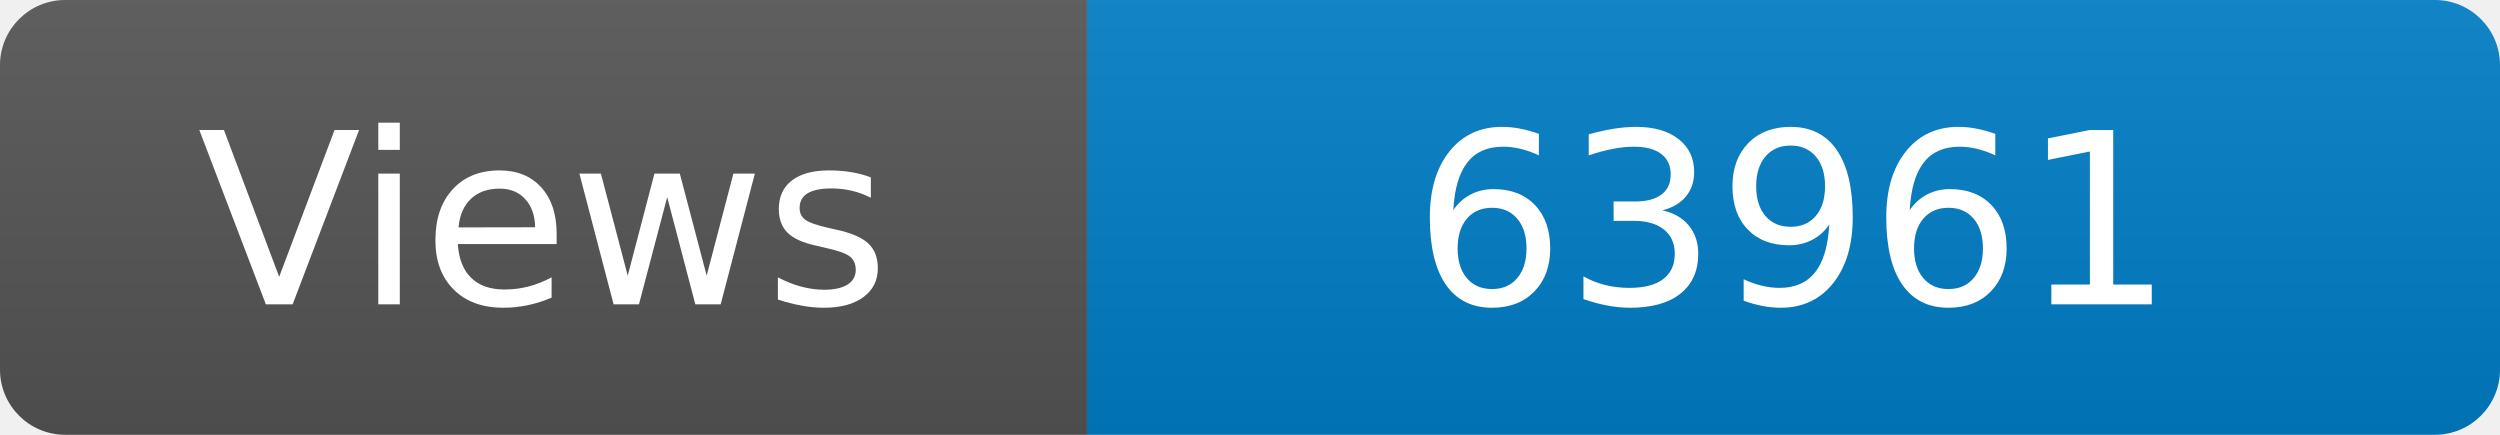
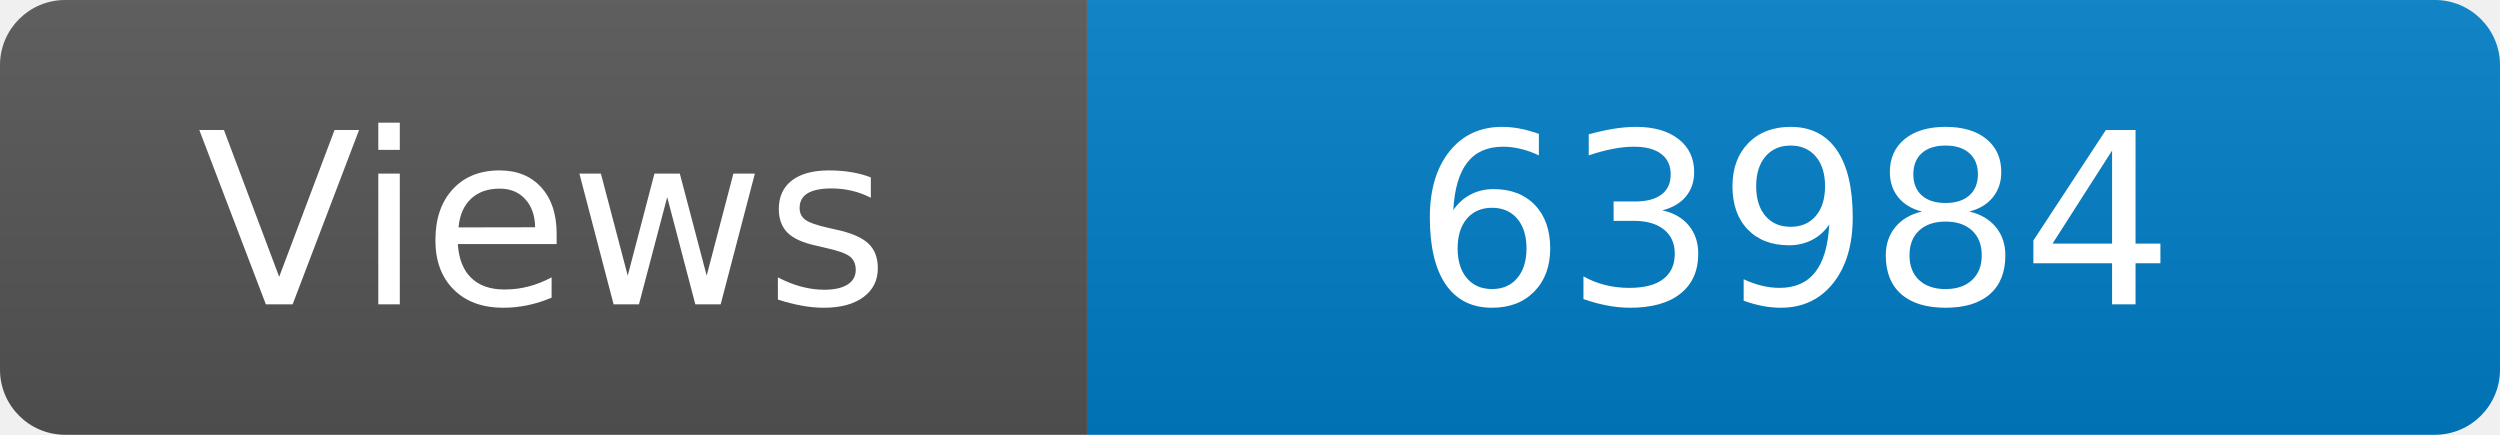
<svg xmlns="http://www.w3.org/2000/svg" width="115" height="20" role="img" aria-label="Maintained?: yes">
  <linearGradient id="s" x2="0" y2="100%">
    <stop offset="0" stop-color="#bbb" stop-opacity=".1" />
    <stop offset="1" stop-opacity=".1" />
  </linearGradient>
  <clipPath id="r">
    <rect width="115" height="20" rx="3" fill="#fff" />
  </clipPath>
  <g clip-path="url(#r)">
    <rect width="50" height="20" fill="#555" />
    <rect x="50" width="160" height="20" fill="#007ec6" />
    <rect width="115" height="20" fill="url(#s)" />
  </g>
  <g fill="#fff" text-anchor="middle" font-family="Verdana,Geneva,DejaVu Sans,sans-serif" font-size="110">
    <text x="250" y="140" transform="scale(.1)" fill="#fff">Views</text>
-     <text x="825" y="140" transform="scale(.1)" fill="#fff">63961</text>
+     <text x="825" y="140" transform="scale(.1)" fill="#fff">63984</text>
  </g>
</svg>
